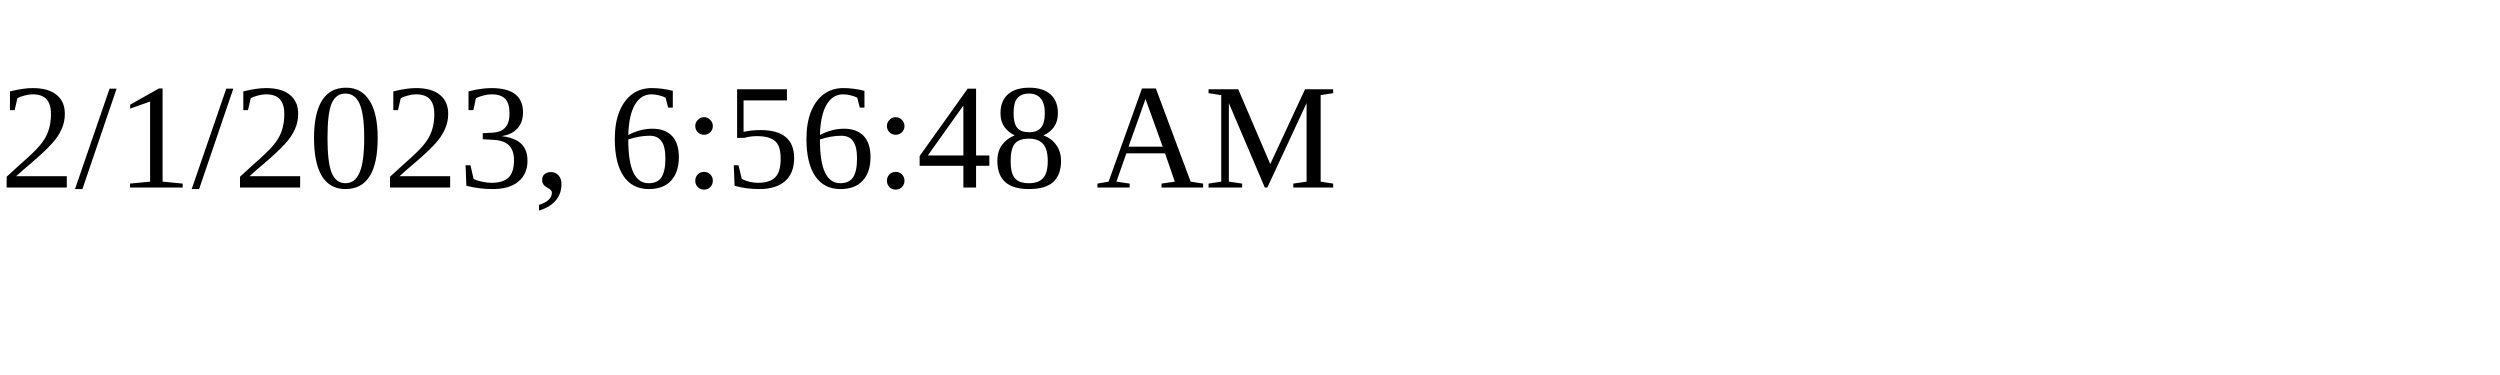
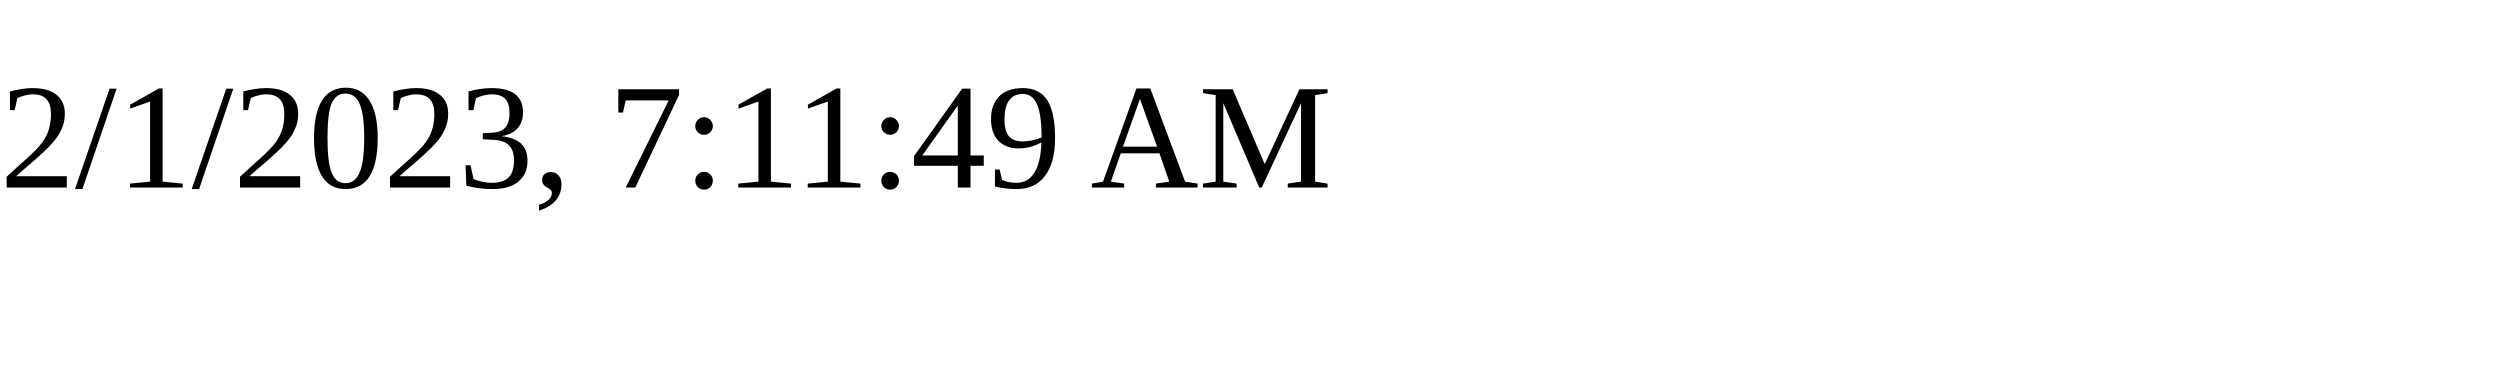
<svg xmlns="http://www.w3.org/2000/svg" height="30" width="200">
-   <text x="0" y="15">2/1/2023, 6:56:48 AM</text>
+   <text x="0" y="15">2/1/2023, 7:11:49 AM</text>
</svg>
